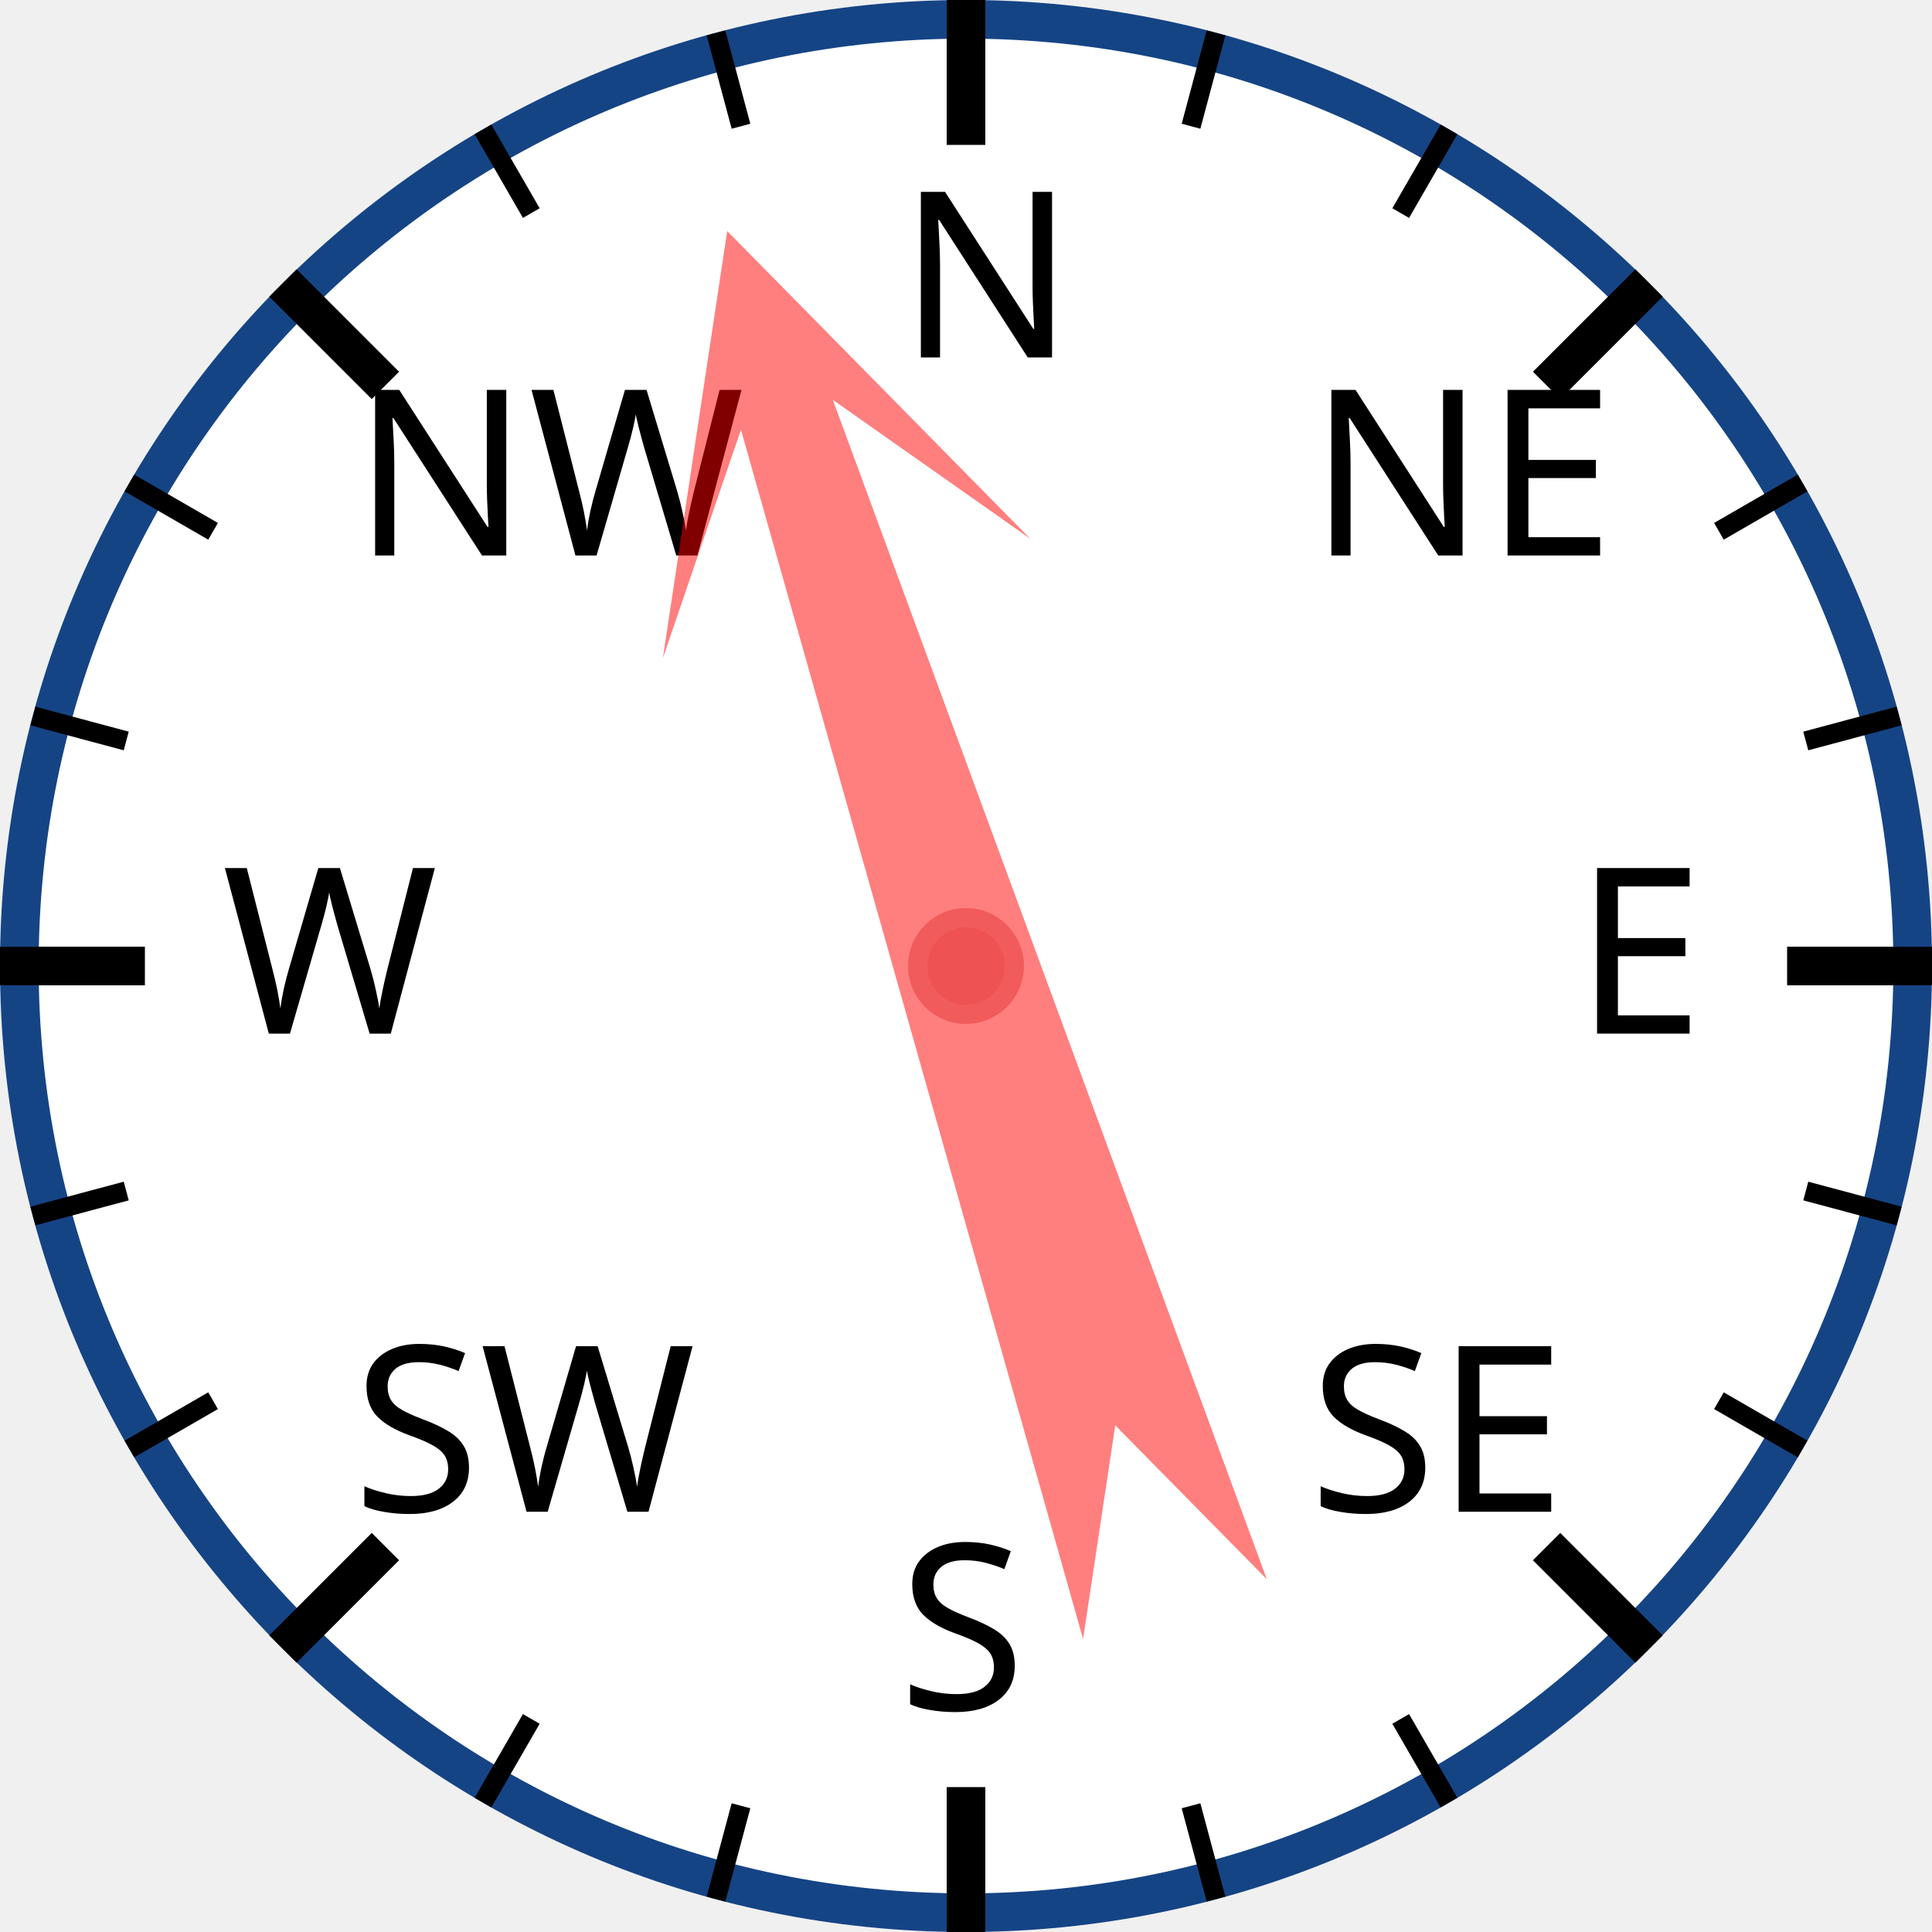
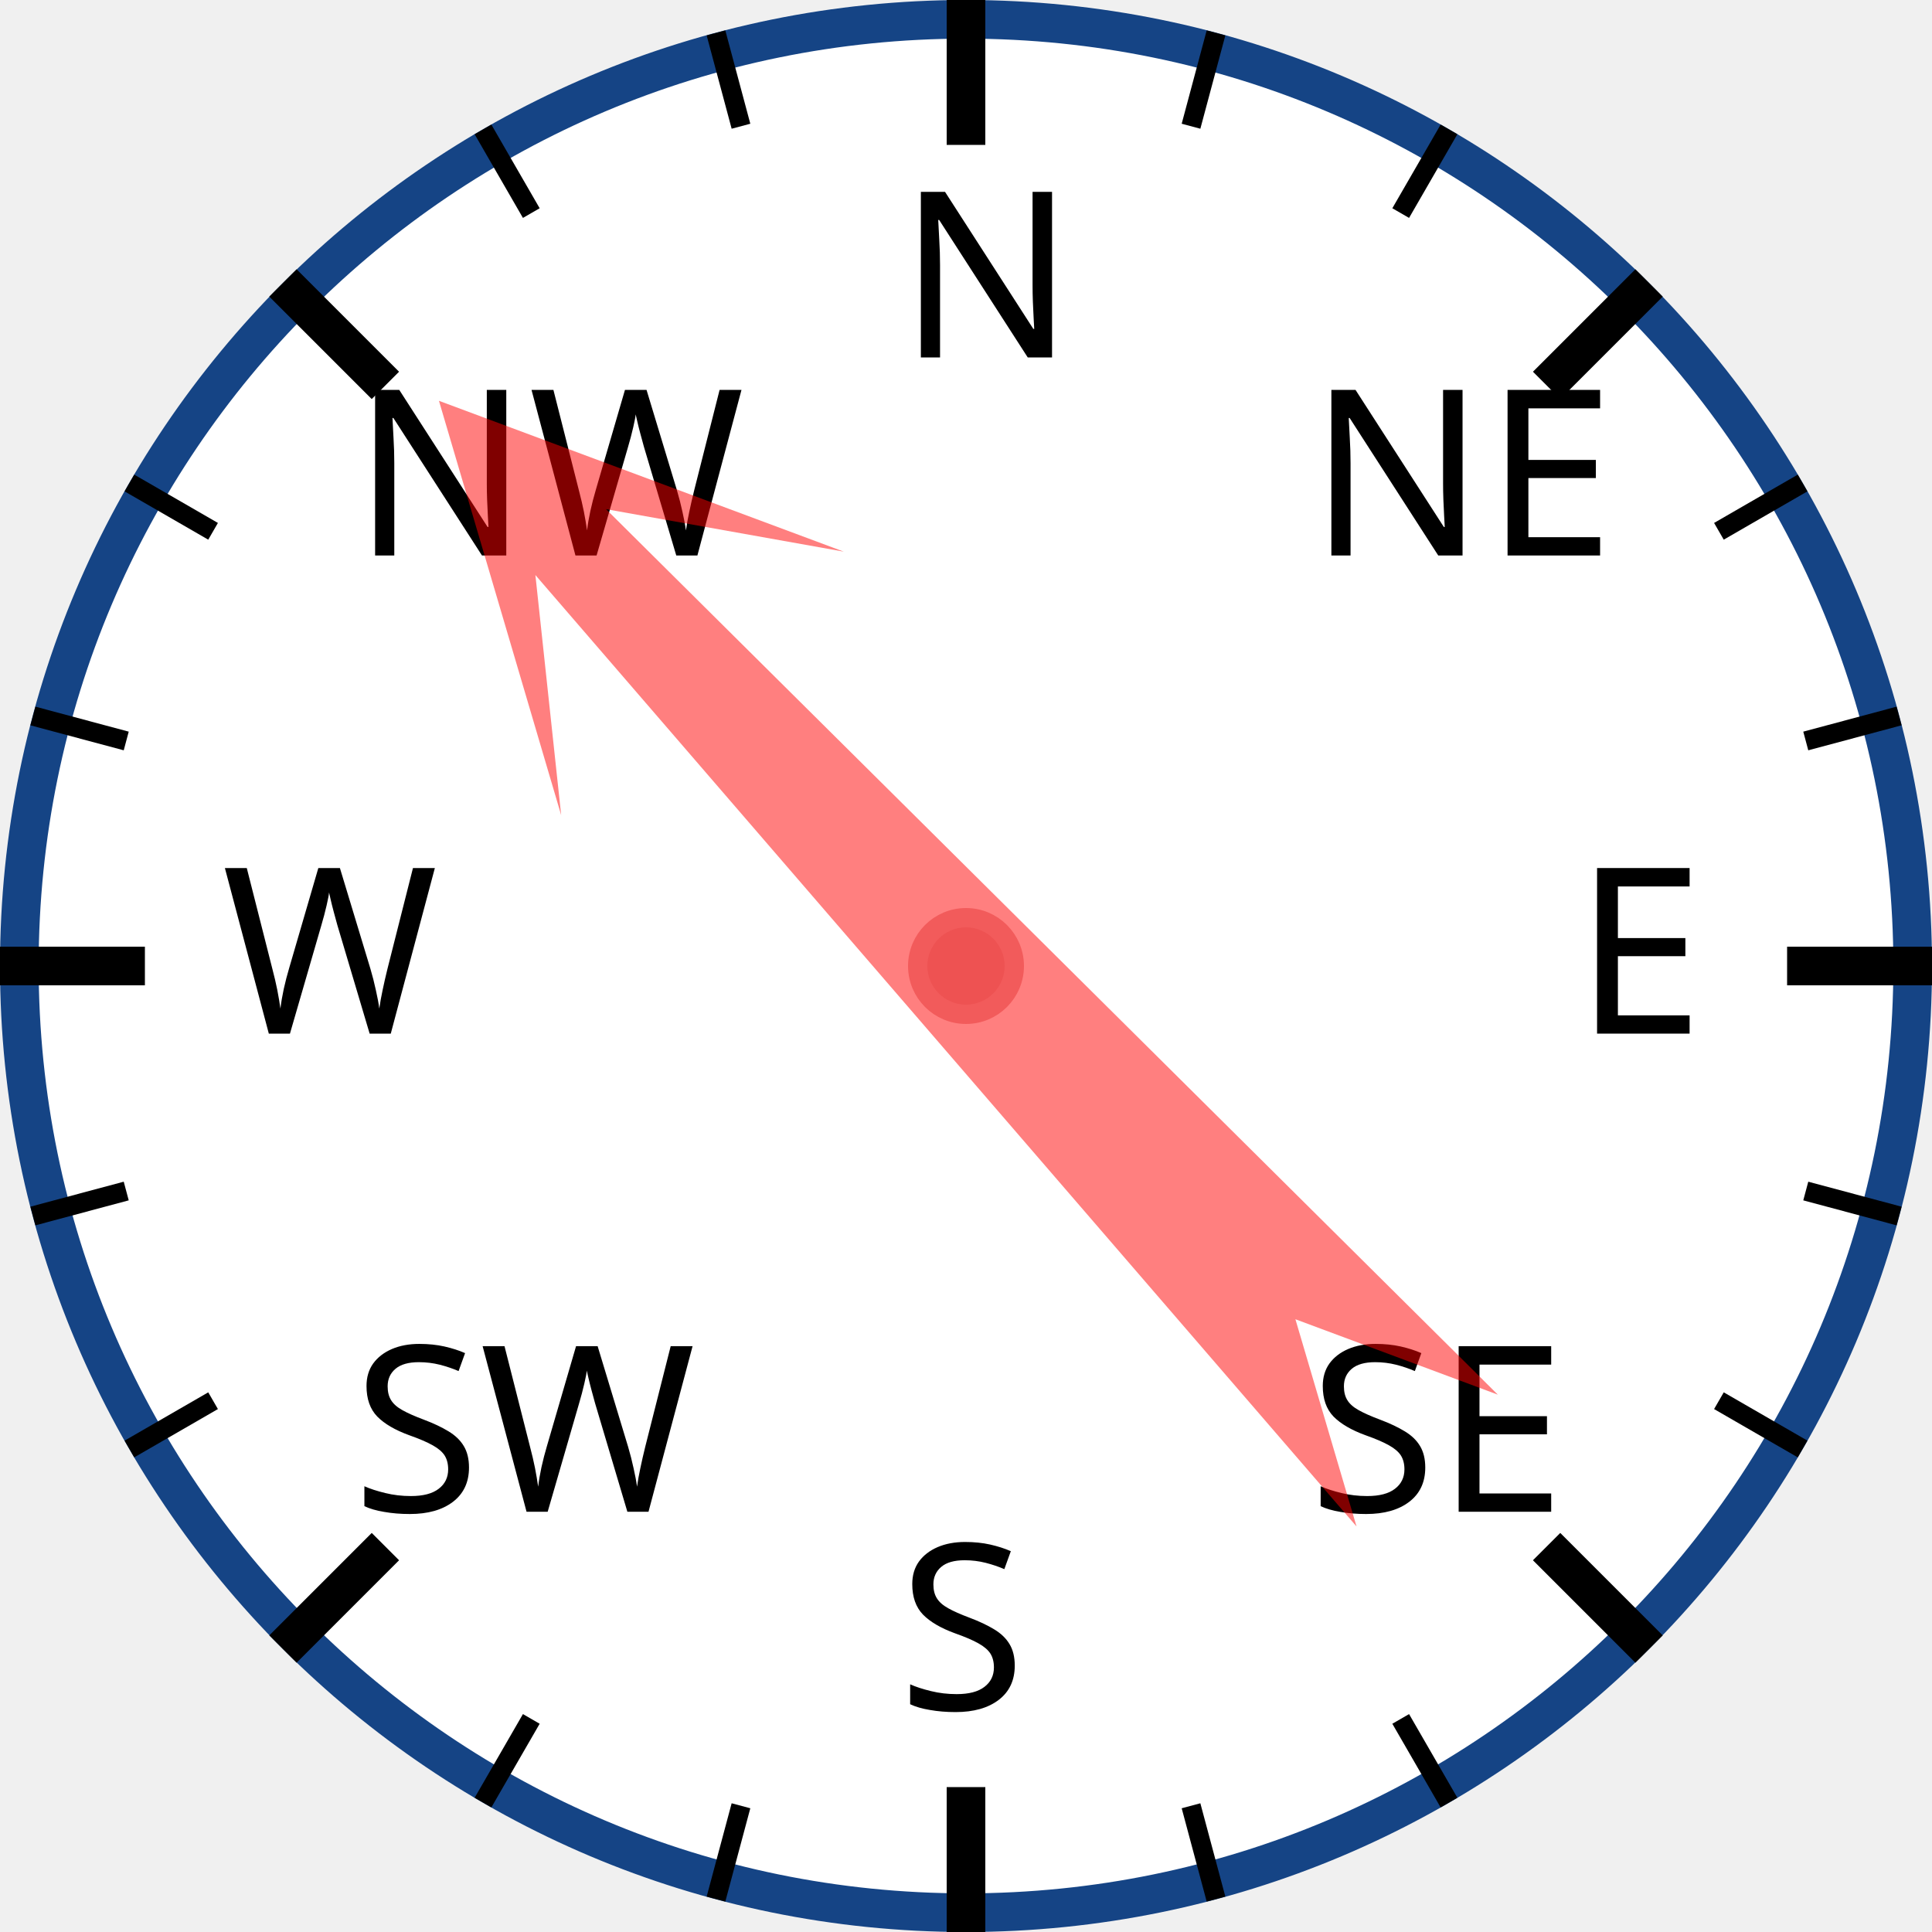
<svg xmlns="http://www.w3.org/2000/svg" width="120px" height="120px" viewBox="0 0 200 200">
  <circle cx="100" cy="100" r="98" style="fill: white; stroke: #154485; stroke-width: 4;" />
  <text x="93.0" y="37.0" style="font-family: sans-serif; font-size: 18pt;">N</text>
  <line x1="100.0" y1="0.0" x2="100.0" y2="15.0" style="stroke: black; stroke-width: 4;" />
  <line x1="74.118" y1="3.407" x2="76.706" y2="13.067" style="stroke: black; stroke-width: 2;" />
  <line x1="50" y1="13.397" x2="55" y2="22.058" style="stroke: black; stroke-width: 2;" />
  <text x="36.503" y="57.503" style="font-family: sans-serif; font-size: 18pt;">NW</text>
  <line x1="29.289" y1="29.289" x2="39.896" y2="39.896" style="stroke: black; stroke-width: 4;" />
  <line x1="13.397" y1="50" x2="22.058" y2="55" style="stroke: black; stroke-width: 2;" />
  <line x1="3.407" y1="74.118" x2="13.067" y2="76.706" style="stroke: black; stroke-width: 2;" />
  <text x="23.0" y="107.0" style="font-family: sans-serif; font-size: 18pt;">W</text>
  <line x1="0.0" y1="100.0" x2="15.0" y2="100.0" style="stroke: black; stroke-width: 4;" />
  <line x1="3.407" y1="125.882" x2="13.067" y2="123.294" style="stroke: black; stroke-width: 2;" />
  <line x1="13.397" y1="150" x2="22.058" y2="145" style="stroke: black; stroke-width: 2;" />
  <text x="36.503" y="156.497" style="font-family: sans-serif; font-size: 18pt;">SW</text>
  <line x1="29.289" y1="170.711" x2="39.896" y2="160.104" style="stroke: black; stroke-width: 4;" />
  <line x1="50" y1="186.603" x2="55" y2="177.942" style="stroke: black; stroke-width: 2;" />
  <line x1="74.118" y1="196.593" x2="76.706" y2="186.933" style="stroke: black; stroke-width: 2;" />
  <text x="93" y="177.0" style="font-family: sans-serif; font-size: 18pt;">S</text>
  <line x1="100" y1="200.0" x2="100" y2="185.0" style="stroke: black; stroke-width: 4;" />
  <line x1="125.882" y1="196.593" x2="123.294" y2="186.933" style="stroke: black; stroke-width: 2;" />
  <line x1="150.0" y1="186.603" x2="145.0" y2="177.942" style="stroke: black; stroke-width: 2;" />
  <text x="135.497" y="156.497" style="font-family: sans-serif; font-size: 18pt;">SE</text>
  <line x1="170.711" y1="170.711" x2="160.104" y2="160.104" style="stroke: black; stroke-width: 4;" />
  <line x1="186.603" y1="150" x2="177.942" y2="145" style="stroke: black; stroke-width: 2;" />
  <line x1="196.593" y1="125.882" x2="186.933" y2="123.294" style="stroke: black; stroke-width: 2;" />
  <text x="163.0" y="107" style="font-family: sans-serif; font-size: 18pt;">E</text>
  <line x1="200.0" y1="100" x2="185.0" y2="100" style="stroke: black; stroke-width: 4;" />
  <line x1="196.593" y1="74.118" x2="186.933" y2="76.706" style="stroke: black; stroke-width: 2;" />
  <line x1="186.603" y1="50" x2="177.942" y2="55" style="stroke: black; stroke-width: 2;" />
  <text x="135.497" y="57.503" style="font-family: sans-serif; font-size: 18pt;">NE</text>
  <line x1="170.711" y1="29.289" x2="160.104" y2="39.896" style="stroke: black; stroke-width: 4;" />
  <line x1="150" y1="13.397" x2="145" y2="22.058" style="stroke: black; stroke-width: 2;" />
  <line x1="125.882" y1="3.407" x2="123.294" y2="13.067" style="stroke: black; stroke-width: 2;" />
-   <polygon points="100 20 120 60 105 40 110 170 100 150 90 170 95 40 80 60" style="fill: red; fill-opacity: 0.5;" transform="rotate(342,100,100)" />
+   <polygon points="100 20 120 60 105 40 110 170 100 150 90 170 95 40 80 60" style="fill: red; fill-opacity: 0.5;" transform="rotate(317,100,100)" />
  <circle cx="100" cy="100" r="5" style="fill: #EE5252; stroke: #F25B5B; stroke-width: 2;" />
</svg>
